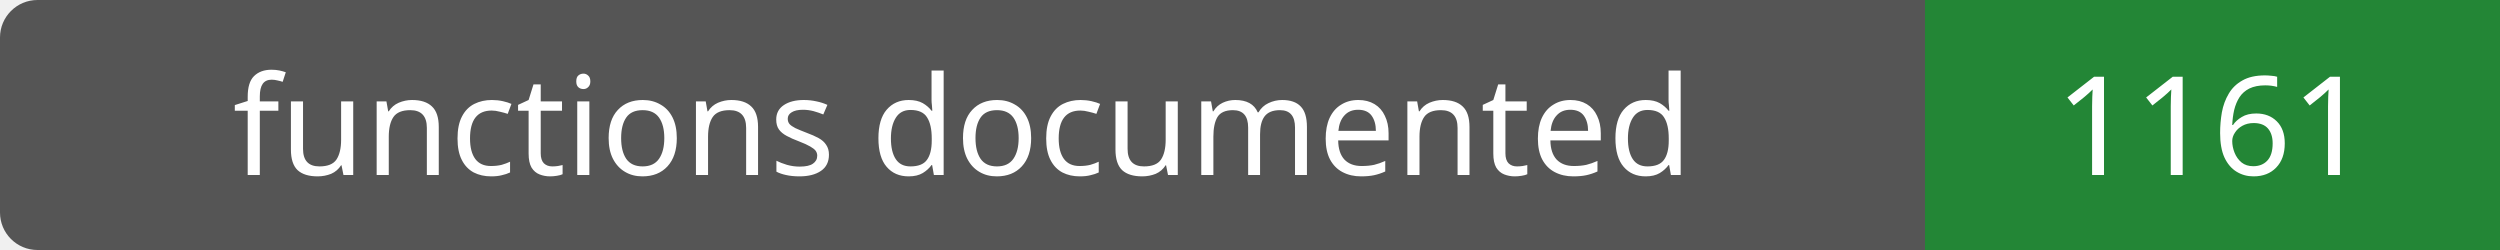
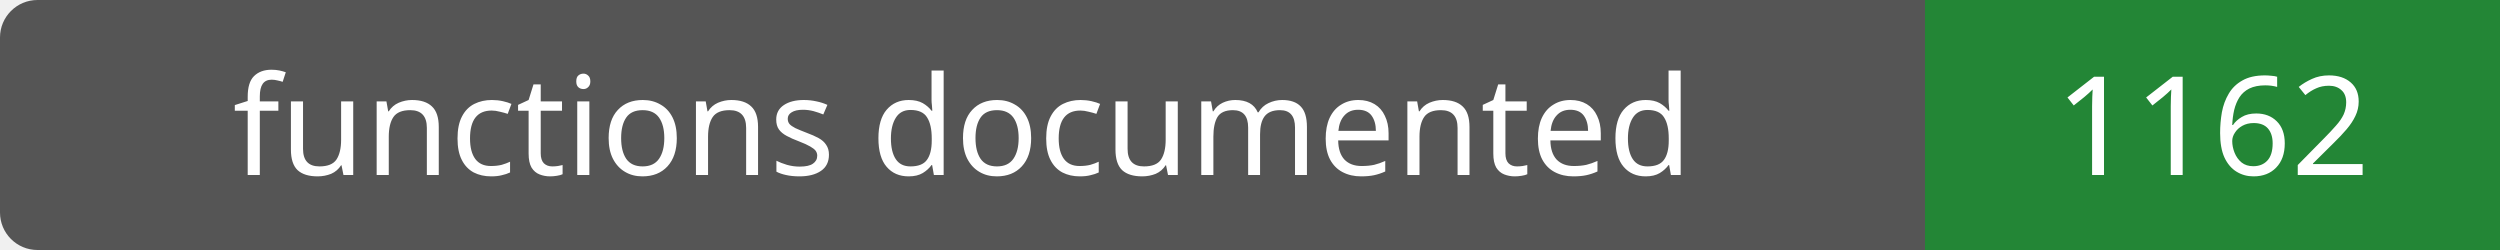
- <svg xmlns="http://www.w3.org/2000/svg" width="200" height="20" role="img" aria-label="functions documented: 1161">
+ <svg xmlns="http://www.w3.org/2000/svg" width="200" height="20" role="img" aria-label="functions documented: 1162">
  <rect width="200" height="20" rx="3" fill="#555" />
  <path fill="#238636" d="M154 0h46v20H154z" />
  <g fill="#fff" text-anchor="middle" font-family="Verdana,sans-serif" font-size="11">
    <text x="77.0" y="14">functions documented</text>
-     <text x="177.0" y="14">1161</text>
+     <text x="177.0" y="14">1162</text>
  </g>
</svg>
